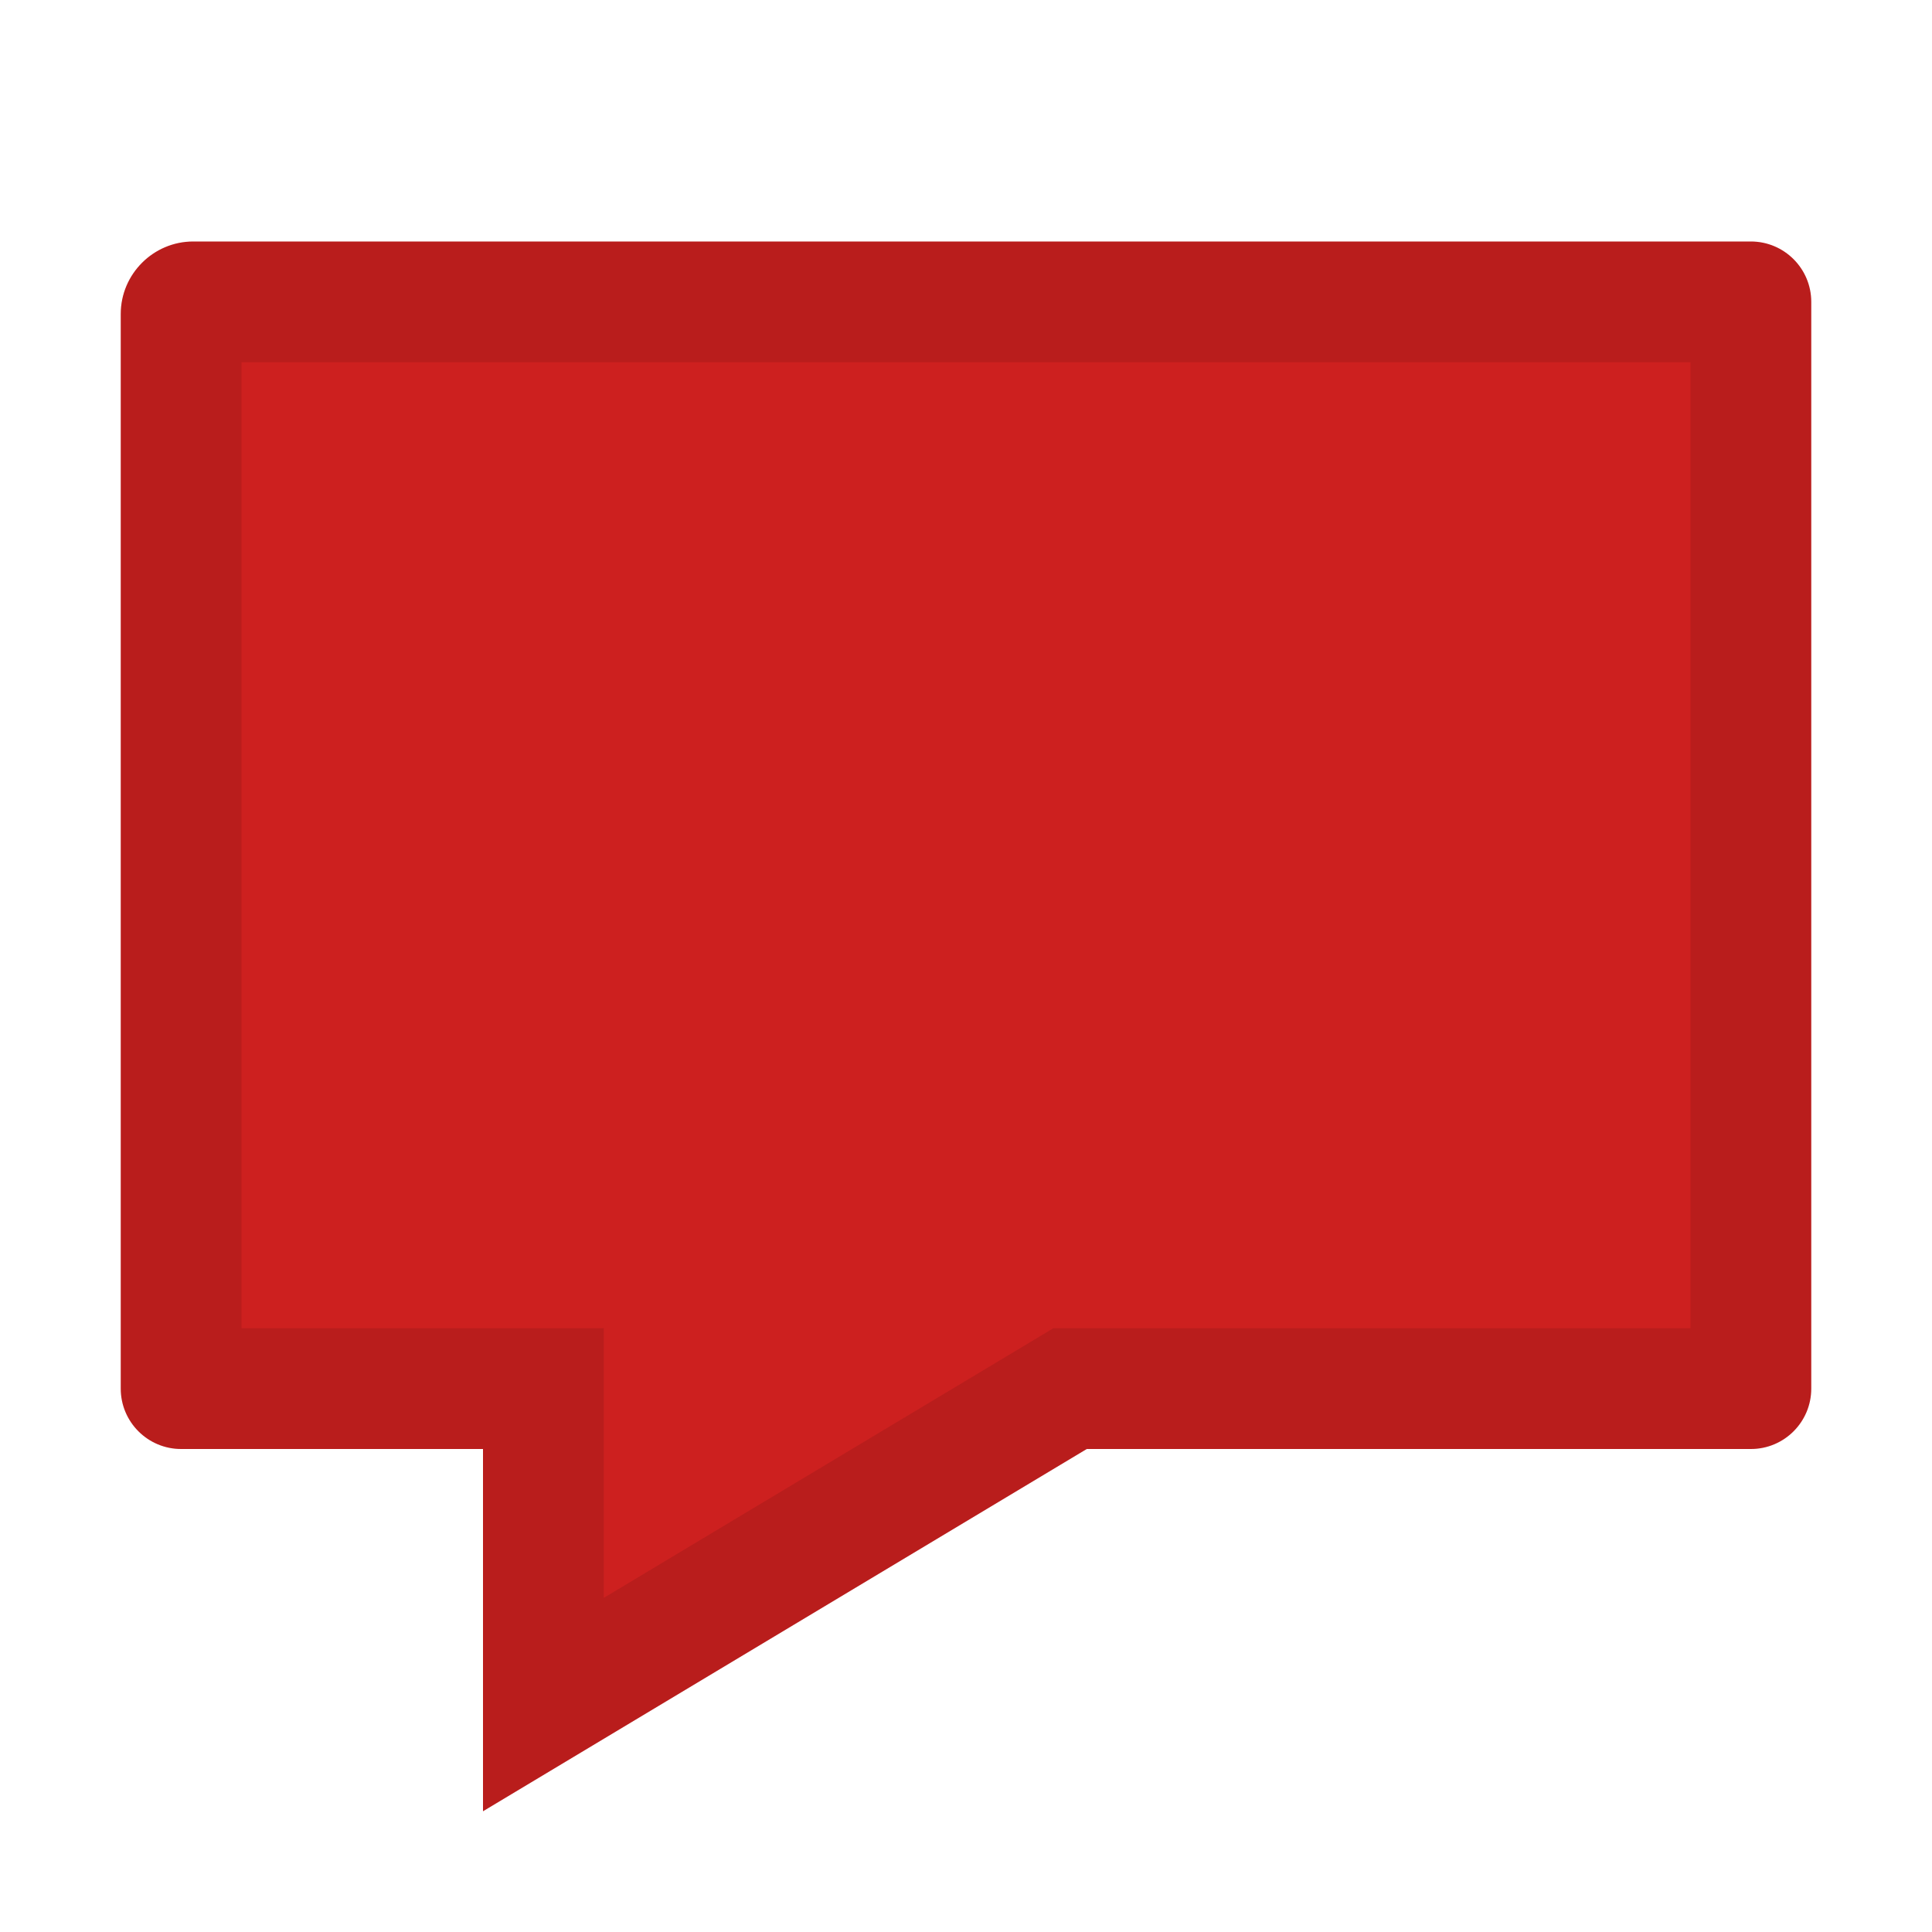
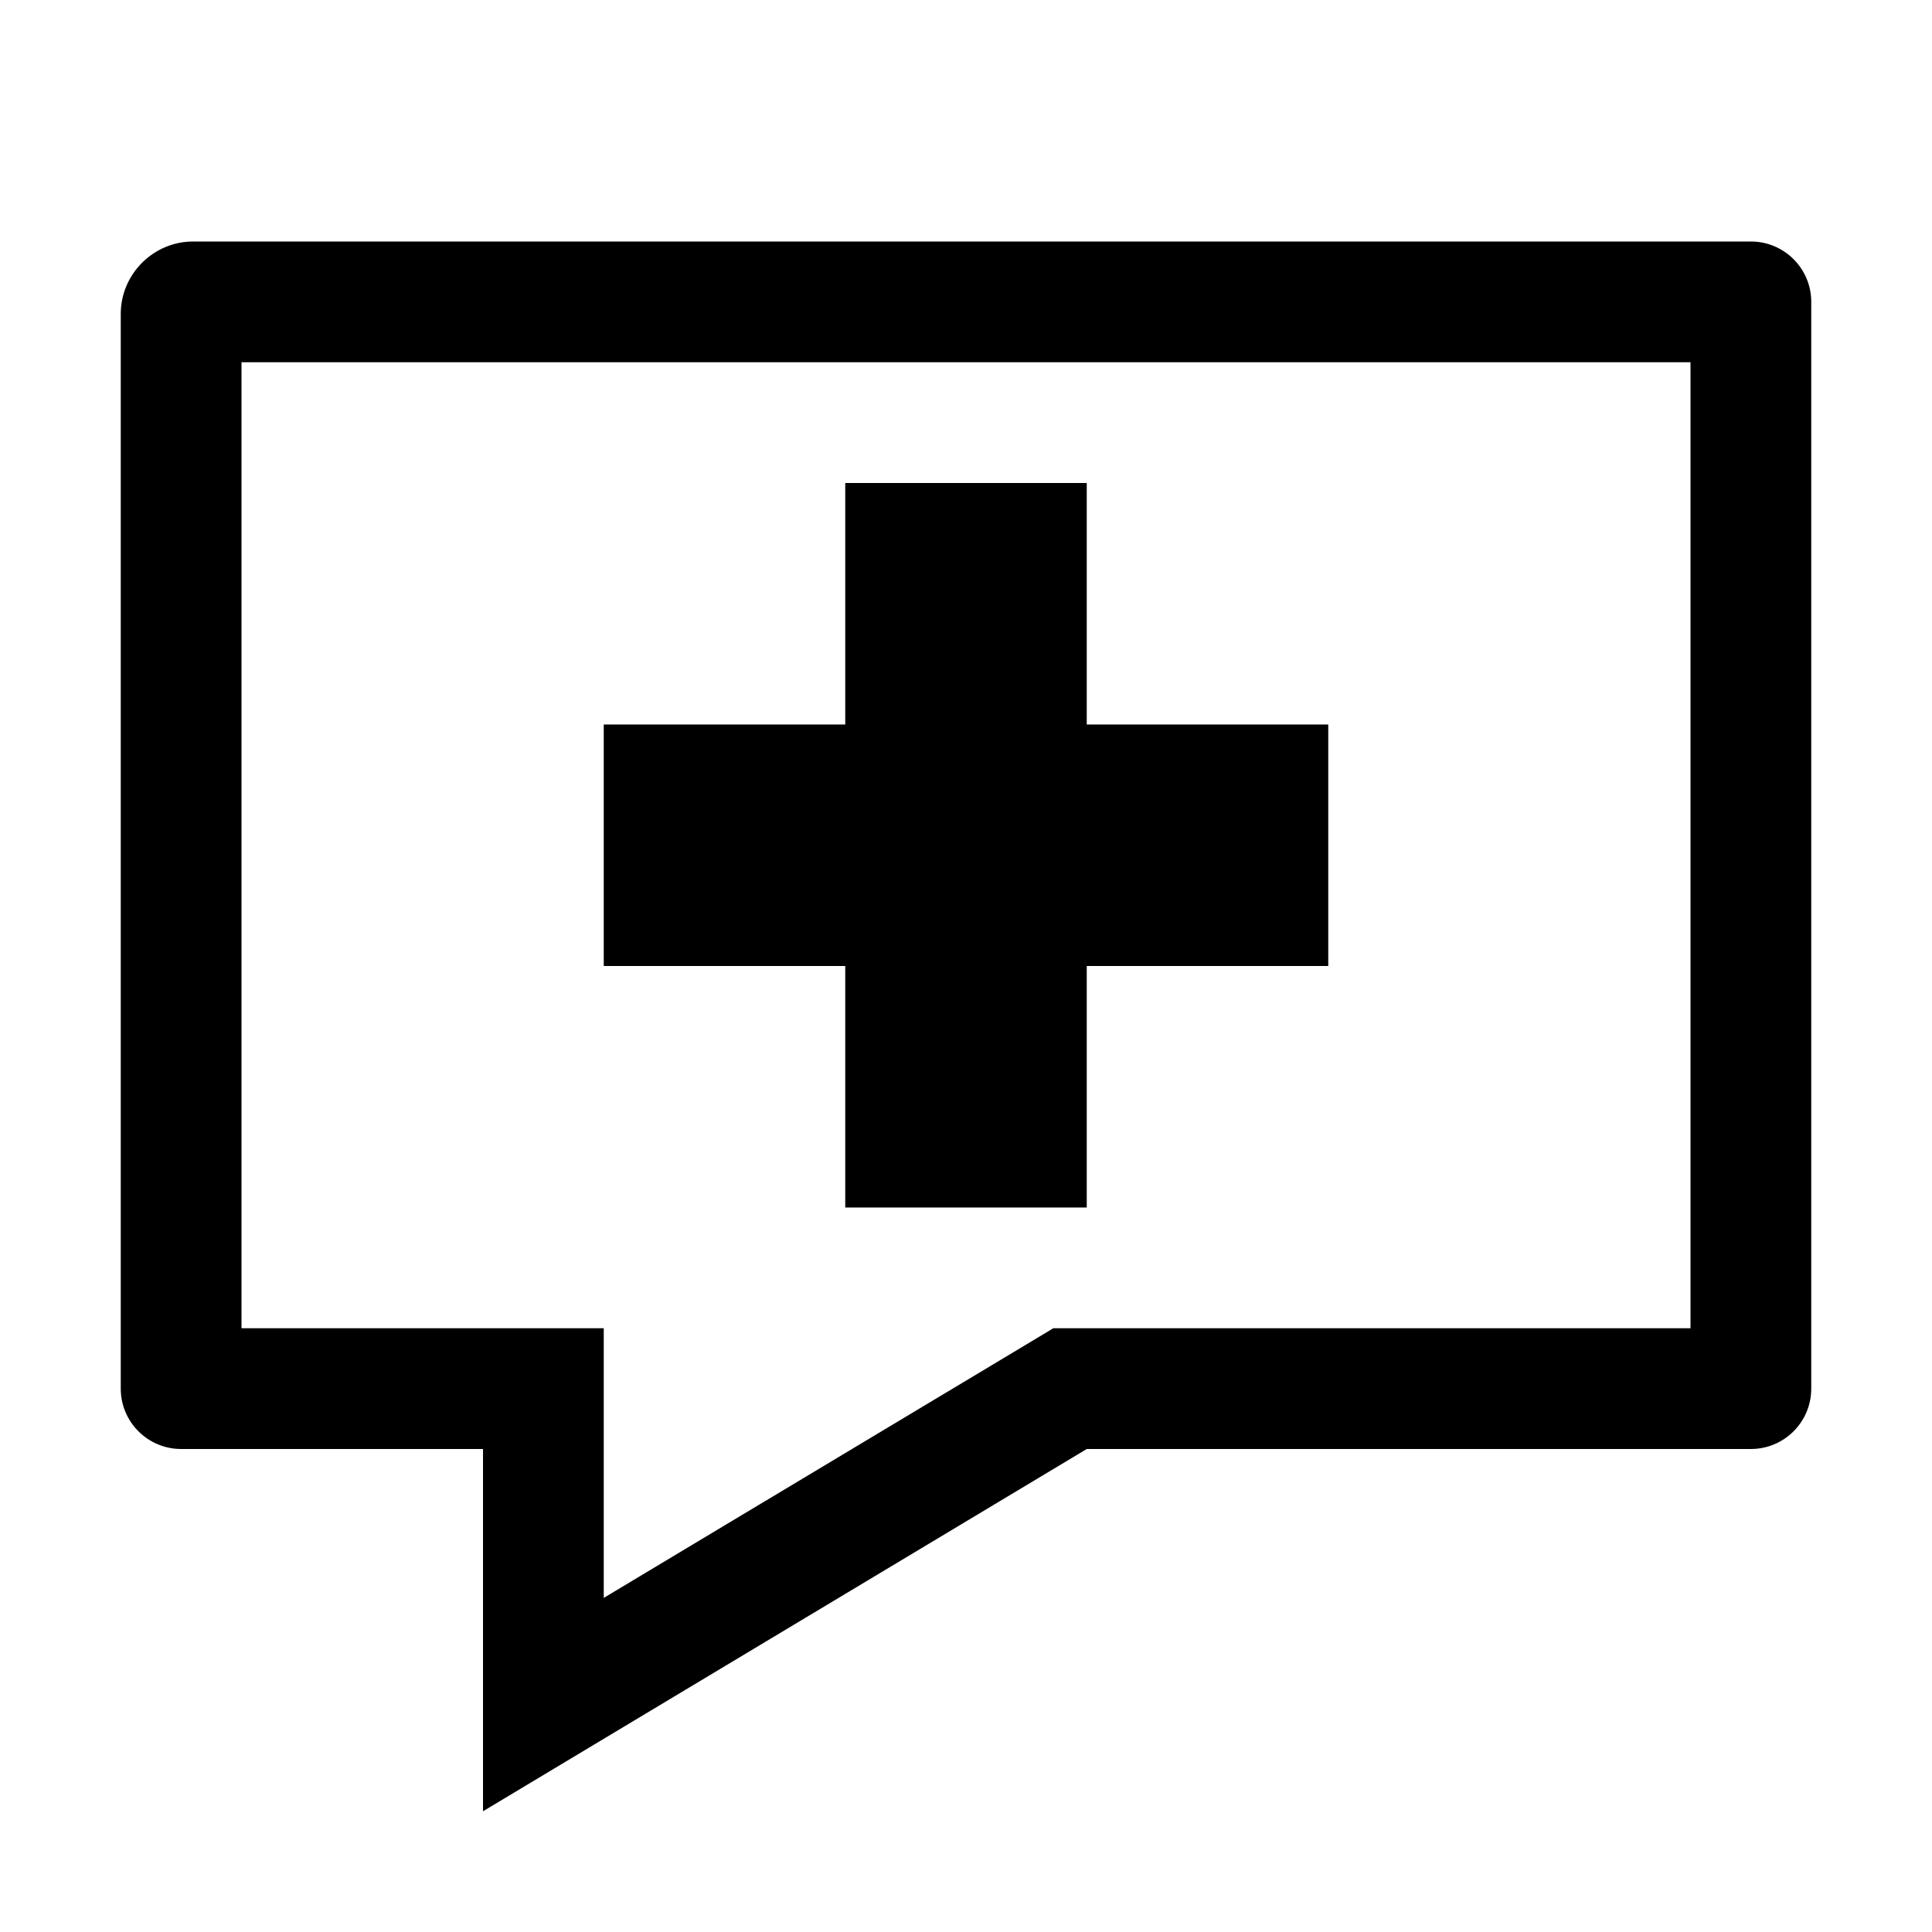
<svg xmlns="http://www.w3.org/2000/svg" viewBox="0 0 16 16">
-   <path fill="#CD201F" d="M1.6 2c-.33 0-.6.27-.6.6v8.9c0 .276.224.5.5.5H4v3l5-3h5.5c.276 0 .5-.224.5-.5v-9c0-.276-.224-.5-.5-.5H1.6z" />
-   <path opacity=".1" d="M14 3v8H8.723l-.238.143L5 13.233V11H2V3h12M1.6 2c-.33 0-.6.27-.6.6v8.9c0 .276.224.5.5.5H4v3l5-3h5.5c.276 0 .5-.224.5-.5v-9c0-.276-.224-.5-.5-.5H1.6z" />
+   <path d="M14 3v8H8.723l-.238.143L5 13.233V11H2V3h12M1.6 2c-.33 0-.6.27-.6.6v8.9c0 .276.224.5.5.5H4v3l5-3h5.5c.276 0 .5-.224.5-.5v-9c0-.276-.224-.5-.5-.5H1.6z" />
+   <path d="M5 6h6v2H5z" />
+   <path d="M7 4h2v6H7z" />
</svg>
